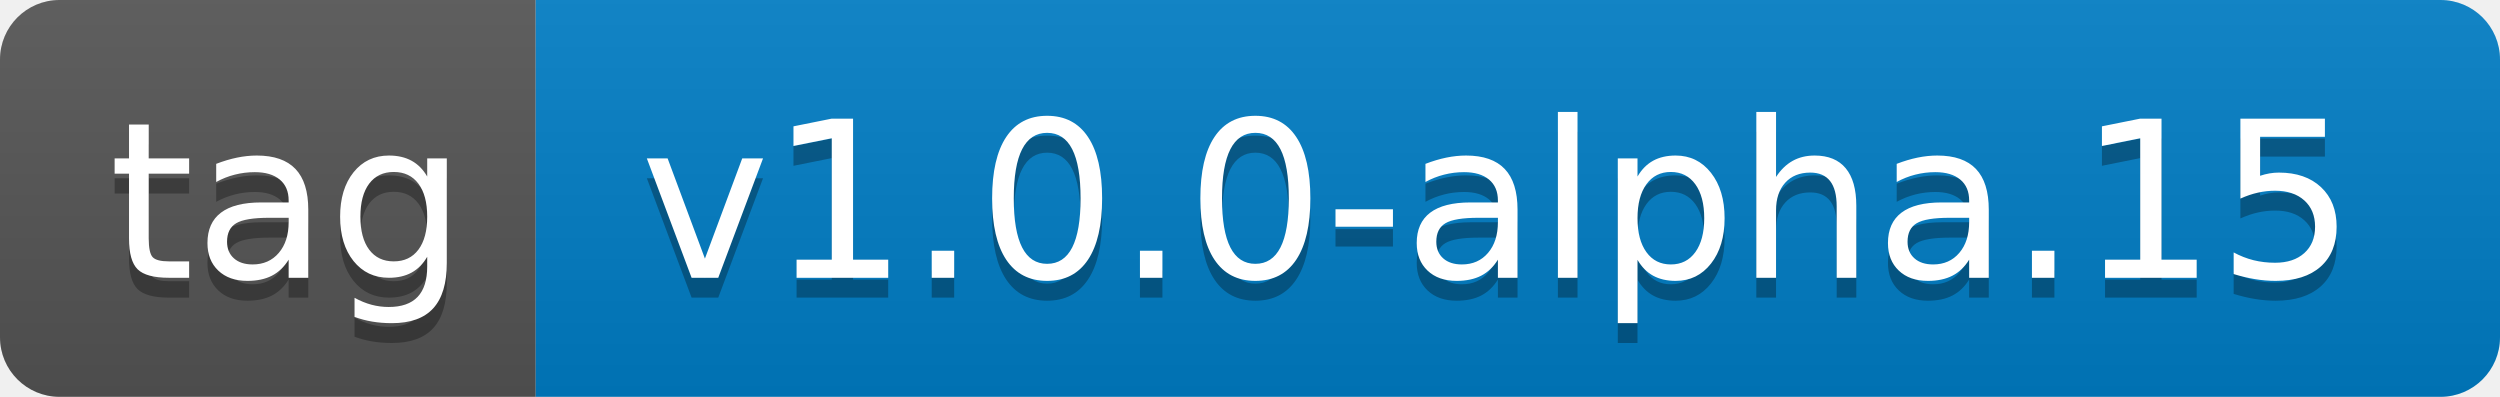
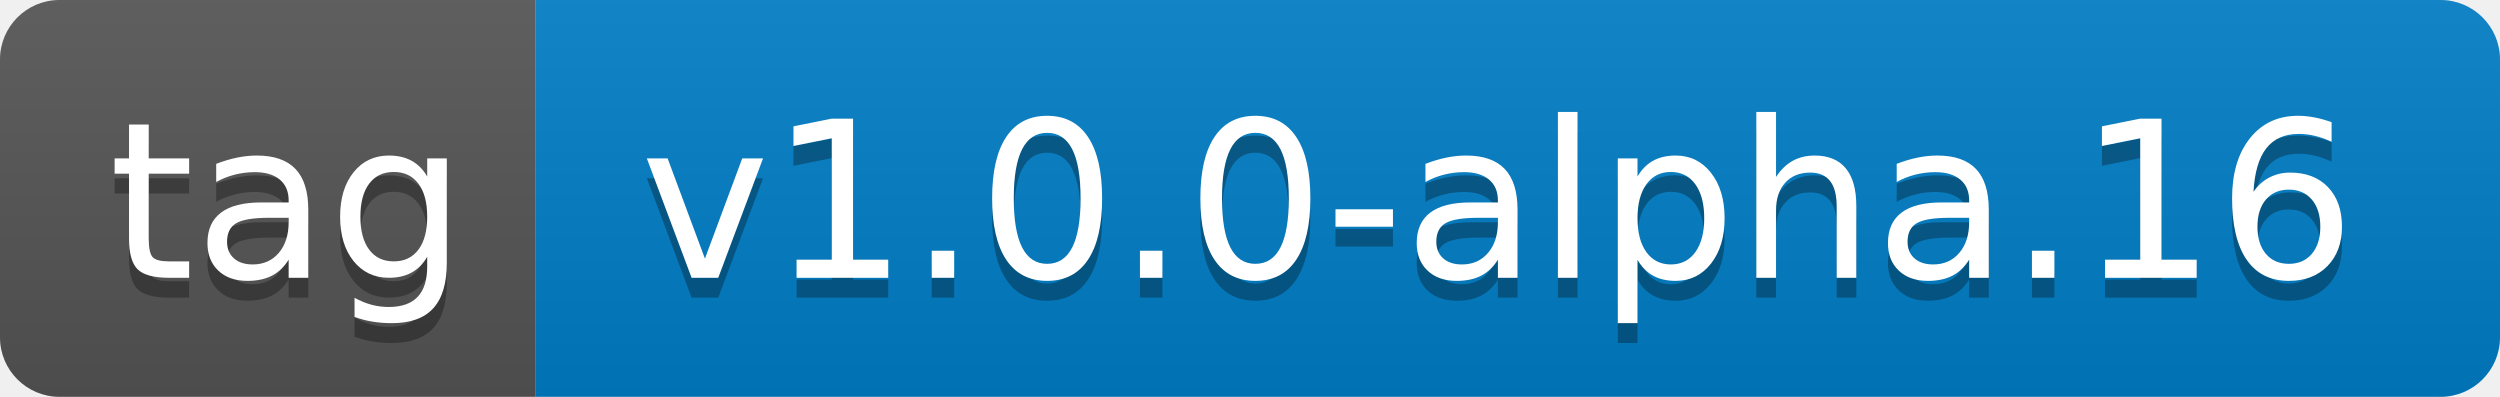
- <svg xmlns="http://www.w3.org/2000/svg" width="126" height="20" role="img" aria-label="tag: v1.0.0-alpha.15">
+ <svg xmlns="http://www.w3.org/2000/svg" width="126" height="20" role="img" aria-label="tag: v1.0.0-alpha.16">
  <linearGradient id="s" x2="0" y2="100%">
    <stop offset="0" stop-color="#bbb" stop-opacity=".1" />
    <stop offset="1" stop-opacity=".1" />
  </linearGradient>
  <clipPath id="r">
    <rect width="126" height="20" rx="3" fill="#fff" />
  </clipPath>
  <g clip-path="url(#r)">
    <rect width="27" height="20" fill="#555" />
    <rect x="27" width="99" height="20" fill="#007ec6" />
    <rect width="126" height="20" fill="url(#s)" />
  </g>
  <g fill="#fff" text-anchor="middle" font-family="Verdana,Geneva,DejaVu Sans,sans-serif" text-rendering="geometricPrecision" font-size="110">
    <text aria-hidden="true" x="145" y="150" fill="#010101" fill-opacity=".3" transform="scale(.1)" textLength="170">tag</text>
    <text x="145" y="140" transform="scale(.1)" fill="#fff" textLength="170">tag</text>
-     <text aria-hidden="true" x="755" y="150" fill="#010101" fill-opacity=".3" transform="scale(.1)" textLength="890">v1.0.0-alpha.15</text>
-     <text x="755" y="140" transform="scale(.1)" fill="#fff" textLength="890">v1.0.0-alpha.15</text>
+     <text aria-hidden="true" x="755" y="150" fill="#010101" fill-opacity=".3" transform="scale(.1)" textLength="890">v1.0.0-alpha.16</text>
+     <text x="755" y="140" transform="scale(.1)" fill="#fff" textLength="890">v1.0.0-alpha.16</text>
  </g>
</svg>
